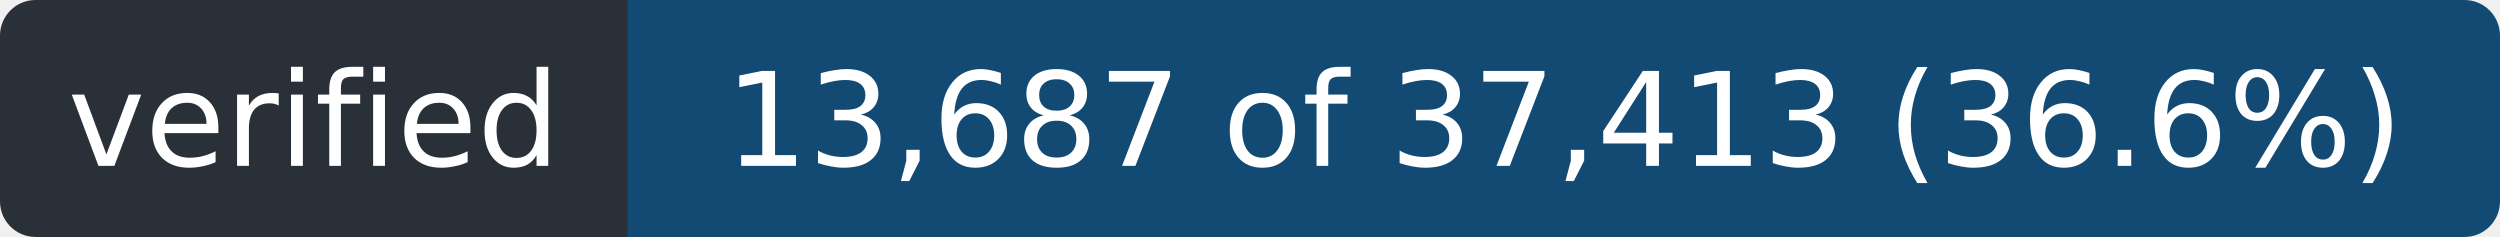
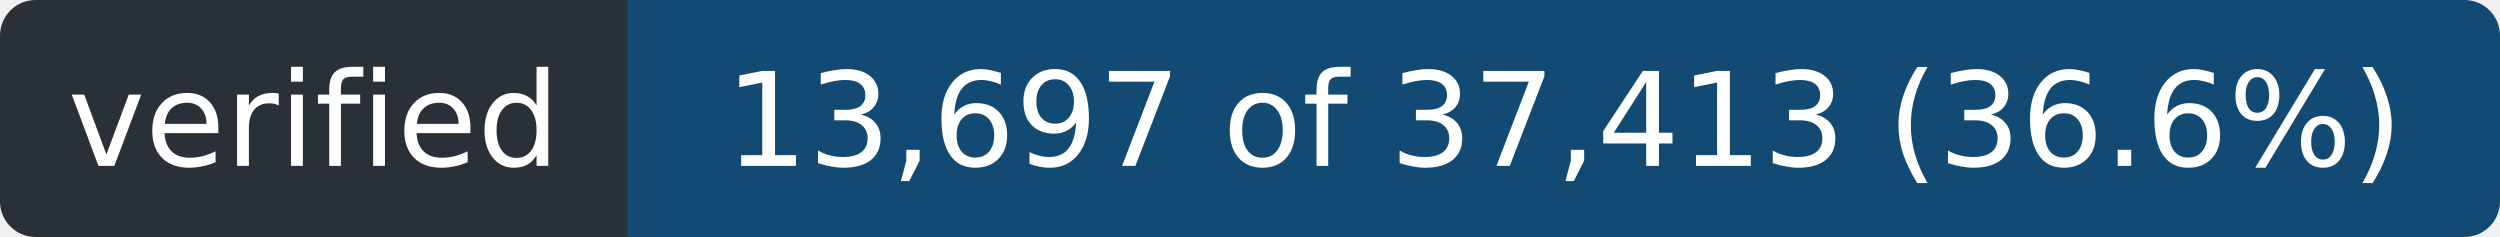
- <svg xmlns="http://www.w3.org/2000/svg" width="211" height="20" role="img" aria-label="verified: 13,687 of 37,413 (36.6%)">
+ <svg xmlns="http://www.w3.org/2000/svg" width="211" height="20" role="img" aria-label="verified: 13,697 of 37,413 (36.6%)">
  <clipPath id="r">
    <rect width="211" height="20" rx="3" />
  </clipPath>
  <g clip-path="url(#r)">
    <rect width="53" height="20" fill="#2a3038" />
    <rect x="53" width="158" height="20" fill="#124a73" />
  </g>
  <g fill="#fff" font-family="Verdana,Geneva,DejaVu Sans,sans-serif" font-size="11" text-anchor="middle">
    <text x="26.5" y="14" textLength="41">verified</text>
-     <text x="132.0" y="14" textLength="146">13,687 of 37,413 (36.6%)</text>
+     <text x="132.0" y="14" textLength="146">13,697 of 37,413 (36.6%)</text>
  </g>
</svg>
